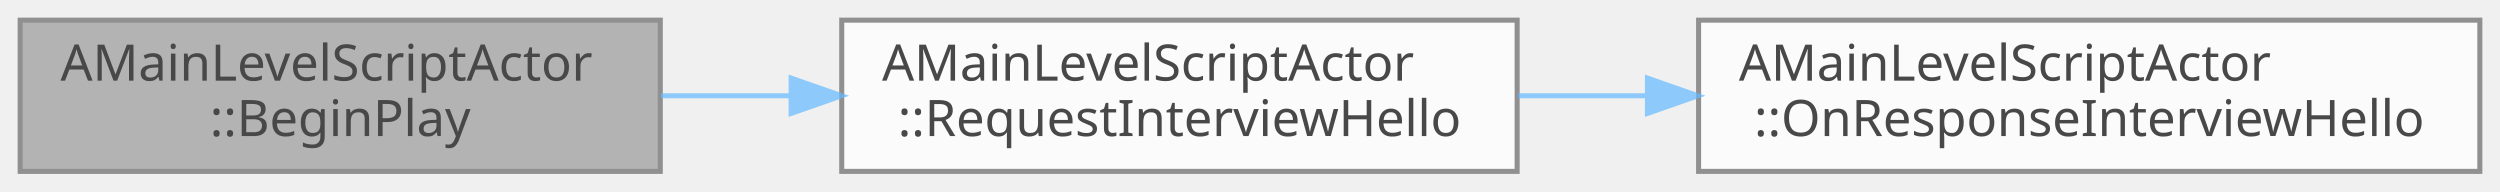
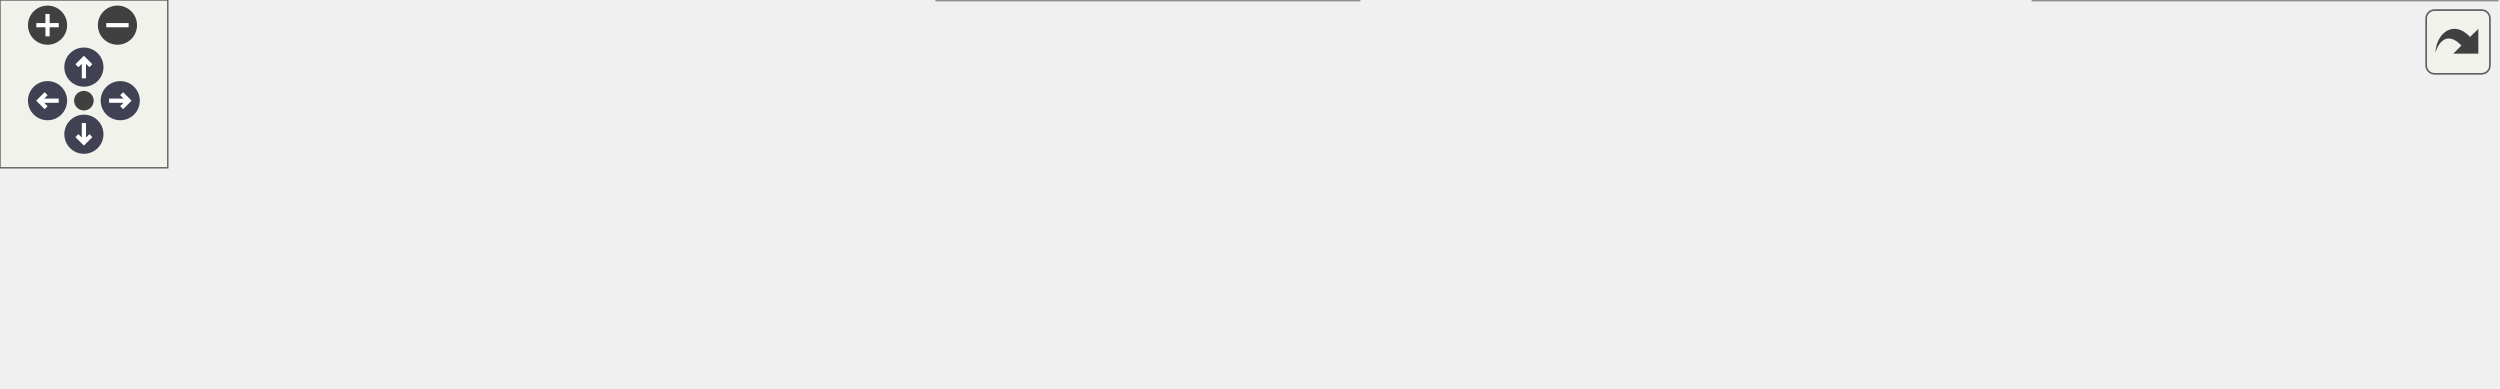
- <svg xmlns="http://www.w3.org/2000/svg" xmlns:xlink="http://www.w3.org/1999/xlink" width="496pt" height="38pt" viewBox="0.00 0.00 496.00 38.00">
-   <svg id="main" version="1.1" xml:space="preserve">
-     <style type="text/css">
+ <svg xmlns="http://www.w3.org/2000/svg" xmlns:xlink="http://www.w3.org/1999/xlink" id="main" version="1.1" xml:space="preserve">
+   <style type="text/css">
.node, .edge {opacity: 0.7;}
.node.selected, .edge.selected {opacity: 1;}
.edge:hover path { stroke: red; }
.edge:hover polygon { stroke: red; fill: red; }
</style>
-     <svg id="graph" class="graph">
-       <g id="graph0" class="graph" transform="scale(1 1) rotate(0) translate(4 34)">
-         <g id="Node000001" class="node">
-           <g id="a_Node000001">
-             <a xlink:title=" ">
-               <polygon fill="#999999" stroke="#666666" points="127,-30 0,-30 0,0 127,0 127,-30" />
-               <text text-anchor="start" x="8" y="-18" font-family="Malgun Gothic" font-size="10.00">AMainLevelScriptActor</text>
-               <text text-anchor="middle" x="63.5" y="-7" font-family="Malgun Gothic" font-size="10.00">::BeginPlay</text>
-             </a>
-           </g>
-         </g>
-         <g id="Node000002" class="node">
-           <g id="a_Node000002">
-             <a xlink:href="classAMainLevelScriptActor.html#a7680980909fb26ba3f63877ae4dd9373" target="_top" xlink:title=" ">
-               <polygon fill="white" stroke="#666666" points="297,-30 163,-30 163,0 297,0 297,-30" />
-               <text text-anchor="start" x="171" y="-18" font-family="Malgun Gothic" font-size="10.00">AMainLevelScriptActor</text>
-               <text text-anchor="middle" x="230" y="-7" font-family="Malgun Gothic" font-size="10.00">::RequestInterviewHello</text>
-             </a>
-           </g>
-         </g>
-         <g id="edge1_Node000001_Node000002" class="edge">
-           <g id="a_edge1_Node000001_Node000002">
-             <a xlink:title=" ">
-               <path fill="none" stroke="#63b8ff" d="M127.16,-15C135.58,-15 144.29,-15 152.91,-15" />
-               <polygon fill="#63b8ff" stroke="#63b8ff" points="152.96,-18.5 162.96,-15 152.96,-11.5 152.96,-18.5" />
-             </a>
-           </g>
-         </g>
-         <g id="Node000003" class="node">
-           <g id="a_Node000003">
-             <a xlink:href="classAMainLevelScriptActor.html#a0f543b12536566ce7ef56852bfacdf6d" target="_top" xlink:title=" ">
-               <polygon fill="white" stroke="#666666" points="488,-30 333,-30 333,0 488,0 488,-30" />
-               <text text-anchor="start" x="341" y="-18" font-family="Malgun Gothic" font-size="10.00">AMainLevelScriptActor</text>
-               <text text-anchor="middle" x="410.5" y="-7" font-family="Malgun Gothic" font-size="10.00">::OnResponseInterviewHello</text>
-             </a>
-           </g>
-         </g>
-         <g id="edge2_Node000002_Node000003" class="edge">
-           <g id="a_edge2_Node000002_Node000003">
-             <a xlink:title=" ">
-               <path fill="none" stroke="#63b8ff" d="M297.21,-15C305.56,-15 314.19,-15 322.79,-15" />
-               <polygon fill="#63b8ff" stroke="#63b8ff" points="322.85,-18.5 332.85,-15 322.85,-11.5 322.85,-18.5" />
-             </a>
-           </g>
+   <defs>
+     <circle id="rim" cx="0" cy="0" r="7" />
+     <circle id="rim2" cx="0" cy="0" r="3.5" />
+     <g id="zoomPlus">
+       <use xlink:href="#rim" fill="#404040">
+         <set attributeName="fill" to="#808080" begin="zoomplus.mouseover" end="zoomplus.mouseout" />
+       </use>
+       <path d="M-4,0h8M0,-4v8" fill="none" stroke="white" stroke-width="1.5" pointer-events="none" />
+     </g>
+     <g id="zoomMin">
+       <use xlink:href="#rim" fill="#404040">
+         <set attributeName="fill" to="#808080" begin="zoomminus.mouseover" end="zoomminus.mouseout" />
+       </use>
+       <path d="M-4,0h8" fill="none" stroke="white" stroke-width="1.5" pointer-events="none" />
+     </g>
+     <g id="arrowUp" transform="translate(30 24)">
+       <use xlink:href="#rim" />
+       <path pointer-events="none" fill="none" stroke="white" stroke-width="1.5" d="M0,-3.0v7 M-2.5,-0.5L0,-3.0L2.5,-0.5" />
+     </g>
+     <g id="arrowRight" transform="rotate(90) translate(36 -43)">
+       <use xlink:href="#rim" />
+       <path pointer-events="none" fill="none" stroke="white" stroke-width="1.5" d="M0,-3.0v7 M-2.5,-0.5L0,-3.0L2.5,-0.5" />
+     </g>
+     <g id="arrowDown" transform="rotate(180) translate(-30 -48)">
+       <use xlink:href="#rim" />
+       <path pointer-events="none" fill="none" stroke="white" stroke-width="1.5" d="M0,-3.0v7 M-2.5,-0.5L0,-3.0L2.5,-0.5" />
+     </g>
+     <g id="arrowLeft" transform="rotate(270) translate(-36 17)">
+       <use xlink:href="#rim" />
+       <path pointer-events="none" fill="none" stroke="white" stroke-width="1.5" d="M0,-3.0v7 M-2.5,-0.5L0,-3.0L2.5,-0.5" />
+     </g>
+     <g id="resetDef">
+       <use xlink:href="#rim2" fill="#404040">
+         <set attributeName="fill" to="#808080" begin="reset.mouseover" end="reset.mouseout" />
+       </use>
+     </g>
+   </defs>
+   <svg id="graph" class="graph">
+     <g id="viewport">
+       <g id="Node000001" class="node">
+         <g id="a_Node000001">
+           <a xlink:title=" ">
+             <polygon fill="#999999" stroke="#666666" points="127,-54 0,-54 0,-24 127,-24 127,-54" />
+             <text text-anchor="start" x="8" y="-42" font-family="Malgun Gothic" font-size="10.00">AMainLevelScriptActor</text>
+             <text text-anchor="middle" x="63.5" y="-31" font-family="Malgun Gothic" font-size="10.00">::BeginPlay</text>
+           </a>
        </g>
      </g>
-     </svg>
+       <g id="Node000002" class="node">
+         <g id="a_Node000002">
+           <a xlink:href="classAMainLevelScriptActor.html#a7680980909fb26ba3f63877ae4dd9373" target="_top" xlink:title=" ">
+             <polygon fill="white" stroke="#666666" points="297,-54 163,-54 163,-24 297,-24 297,-54" />
+             <text text-anchor="start" x="171" y="-42" font-family="Malgun Gothic" font-size="10.00">AMainLevelScriptActor</text>
+             <text text-anchor="middle" x="230" y="-31" font-family="Malgun Gothic" font-size="10.00">::RequestInterviewHello</text>
+           </a>
+         </g>
+       </g>
+       <g id="edge1_Node000001_Node000002" class="edge">
+         <g id="a_edge1_Node000001_Node000002">
+           <a xlink:title=" ">
+             <path fill="none" stroke="#63b8ff" d="M127.16,-39C135.58,-39 144.29,-39 152.91,-39" />
+             <polygon fill="#63b8ff" stroke="#63b8ff" points="152.96,-42.5 162.96,-39 152.96,-35.5 152.96,-42.5" />
+           </a>
+         </g>
+       </g>
+       <g id="Node000003" class="node">
+         <g id="a_Node000003">
+           <a xlink:href="classAMainLevelScriptActor.html#a0f543b12536566ce7ef56852bfacdf6d" target="_top" xlink:title=" ">
+             <polygon fill="white" stroke="#666666" points="488,-78 333,-78 333,-48 488,-48 488,-78" />
+             <text text-anchor="start" x="341" y="-66" font-family="Malgun Gothic" font-size="10.00">AMainLevelScriptActor</text>
+             <text text-anchor="middle" x="410.5" y="-55" font-family="Malgun Gothic" font-size="10.00">::OnResponseInterviewHello</text>
+           </a>
+         </g>
+       </g>
+       <g id="edge2_Node000002_Node000003" class="edge">
+         <g id="a_edge2_Node000002_Node000003">
+           <a xlink:title=" ">
+             <path fill="none" stroke="#63b8ff" d="M297.21,-47.9C305.56,-49.02 314.19,-50.19 322.79,-51.34" />
+             <polygon fill="#63b8ff" stroke="#63b8ff" points="322.47,-54.83 332.85,-52.69 323.41,-47.89 322.47,-54.83" />
+           </a>
+         </g>
+       </g>
+       <g id="Node000004" class="node">
+         <g id="a_Node000004">
+           <a xlink:href="classUPopup__InterviewHello.html#a1ee520db04ec8e883f1b0f1d837e027a" target="_top" xlink:title="오늘 Interview 팝업을 건너뛸지 확인">
+             <polygon fill="white" stroke="#666666" points="486,-30 335,-30 335,0 486,0 486,-30" />
+             <text text-anchor="start" x="343" y="-18" font-family="Malgun Gothic" font-size="10.00">UPopup_InterviewHello</text>
+             <text text-anchor="middle" x="410.5" y="-7" font-family="Malgun Gothic" font-size="10.00">::ShouldSkipInterviewToday</text>
+           </a>
+         </g>
+       </g>
+       <g id="edge3_Node000002_Node000004" class="edge">
+         <g id="a_edge3_Node000002_Node000004">
+           <a xlink:title=" ">
+             <path fill="none" stroke="#63b8ff" d="M297.21,-30.1C306.25,-28.88 315.62,-27.62 324.93,-26.37" />
+             <polygon fill="#63b8ff" stroke="#63b8ff" points="325.53,-29.82 334.98,-25.02 324.6,-22.88 325.53,-29.82" />
+           </a>
+         </g>
+       </g>
+       <g id="Node000005" class="node">
+         <g id="a_Node000005">
+           <a xlink:href="classULingoGameHelper.html#a128a70c4f0e61cb82b17a1927a2c6709" target="_top" xlink:title=" ">
+             <polygon fill="white" stroke="#666666" points="691,-24.5 524,-24.5 524,-5.5 691,-5.5 691,-24.5" />
+             <text text-anchor="middle" x="607.5" y="-12.5" font-family="Malgun Gothic" font-size="10.00">ULingoGameHelper::GetUserId</text>
+           </a>
+         </g>
+       </g>
+       <g id="edge4_Node000004_Node000005" class="edge">
+         <g id="a_edge4_Node000004_Node000005">
+           <a xlink:title=" ">
+             <path fill="none" stroke="#63b8ff" d="M486.06,-15C495.14,-15 504.5,-15 513.8,-15" />
+             <polygon fill="#63b8ff" stroke="#63b8ff" points="513.86,-18.5 523.86,-15 513.86,-11.5 513.86,-18.5" />
+           </a>
+         </g>
+       </g>
+       <g id="Node000006" class="node">
+         <g id="a_Node000006">
+           <a xlink:href="classULingoGameHelper.html#a156d567d1976157714844997935655ce" target="_top" xlink:title=" ">
+             <polygon fill="white" stroke="#666666" points="893,-30 727,-30 727,0 893,0 893,-30" />
+             <text text-anchor="start" x="735" y="-18" font-family="Malgun Gothic" font-size="10.00">ULingoGameHelper::GetPlayer</text>
+             <text text-anchor="middle" x="810" y="-7" font-family="Malgun Gothic" font-size="10.00">Control</text>
+           </a>
+         </g>
+       </g>
+       <g id="edge5_Node000005_Node000006" class="edge">
+         <g id="a_edge5_Node000005_Node000006">
+           <a xlink:title=" ">
+             <path fill="none" stroke="#63b8ff" d="M691.21,-15C699.57,-15 708.09,-15 716.55,-15" />
+             <polygon fill="#63b8ff" stroke="#63b8ff" points="716.8,-18.5 726.8,-15 716.8,-11.5 716.8,-18.5" />
+           </a>
+         </g>
+       </g>
+     </g>
+   </svg>
+   <g id="navigator" transform="translate(0 0)" fill="#404254">
+     <rect fill="#f2f5e9" fill-opacity="0.5" stroke="#606060" stroke-width=".5" x="0" y="0" width="60" height="60" />
+     <use id="zoomplus" xlink:href="#zoomPlus" x="17" y="9" />
+     <use id="zoomminus" xlink:href="#zoomMin" x="42" y="9" />
+     <use id="reset" xlink:href="#resetDef" x="30" y="36" />
+     <use id="arrowup" xlink:href="#arrowUp" x="0" y="0" />
+     <use id="arrowright" xlink:href="#arrowRight" x="0" y="0" />
+     <use id="arrowdown" xlink:href="#arrowDown" x="0" y="0" />
+     <use id="arrowleft" xlink:href="#arrowLeft" x="0" y="0" />
+   </g>
+   <svg viewBox="0 0 15 15" width="100%" height="30px" preserveAspectRatio="xMaxYMin meet">
+     <g id="arrow_out" transform="scale(0.3 0.3)">
+       <a xlink:href="classAMainLevelScriptActor_a5d50f17362a3dc45311dc86fc709e965_cgraph_org.svg" target="_base">
+         <rect id="button" ry="5" rx="5" y="6" x="6" height="38" width="38" fill="#f2f5e9" fill-opacity="0.5" stroke="#606060" stroke-width="1.0" />
+         <path id="arrow" d="M 11.5,31.437 C 11.94,20.098 22.043,11.323 32.159,21.979 L 37.069,17.246 C 37.069,17.246 37.088,32 37.088,32 L 22.16,31.978 C 22.16,31.978 26.998,27.14 26.998,27.14 C 18.529,18.264 13.292,25.23 11.5,31.437 z" style="fill:#404040;" />
+       </a>
+     </g>
  </svg>
  <style type="text/css">

[data-mouse-over-selected='false'] { opacity: 0.7; }
[data-mouse-over-selected='true']  { opacity: 1.0; }

</style>
</svg>
